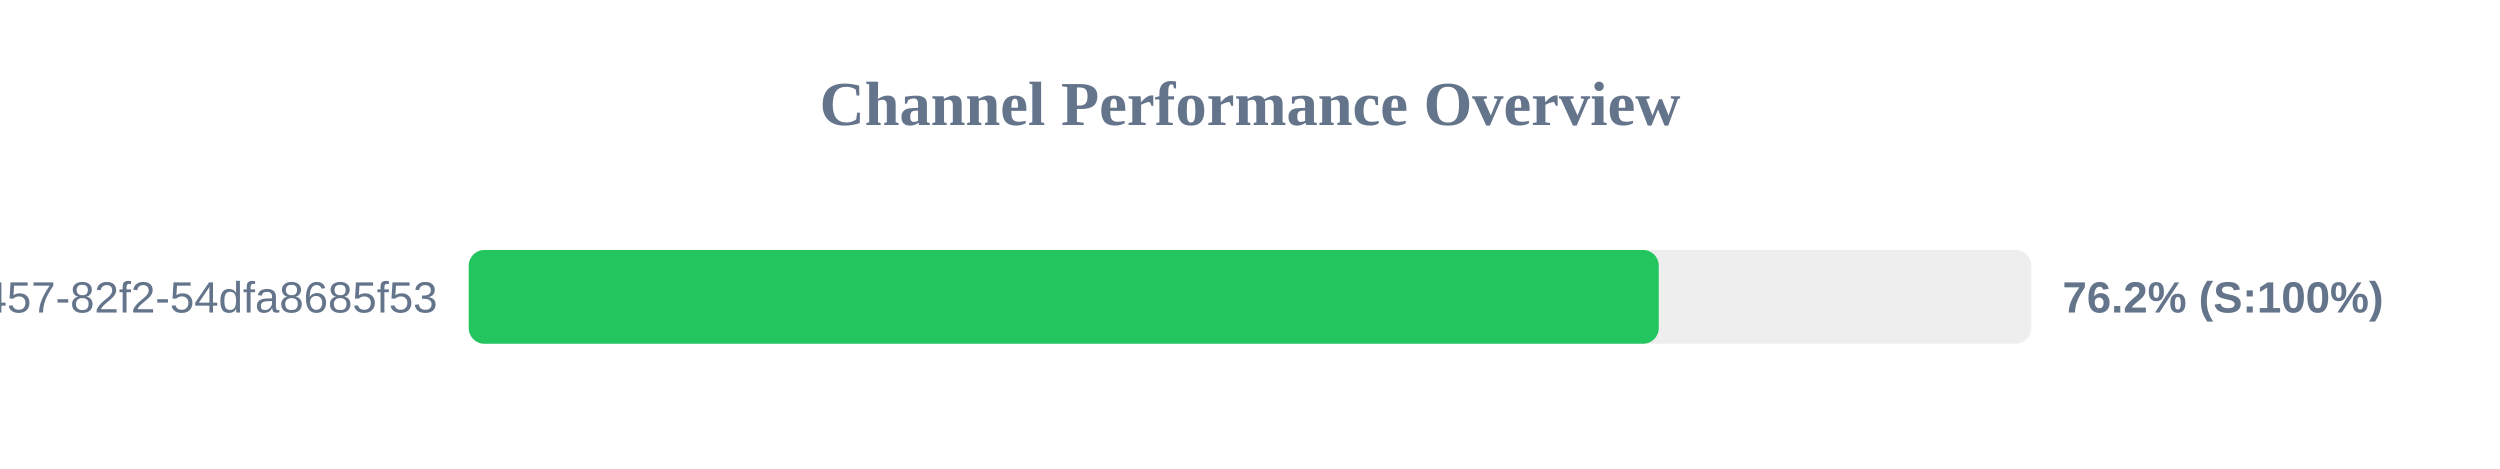
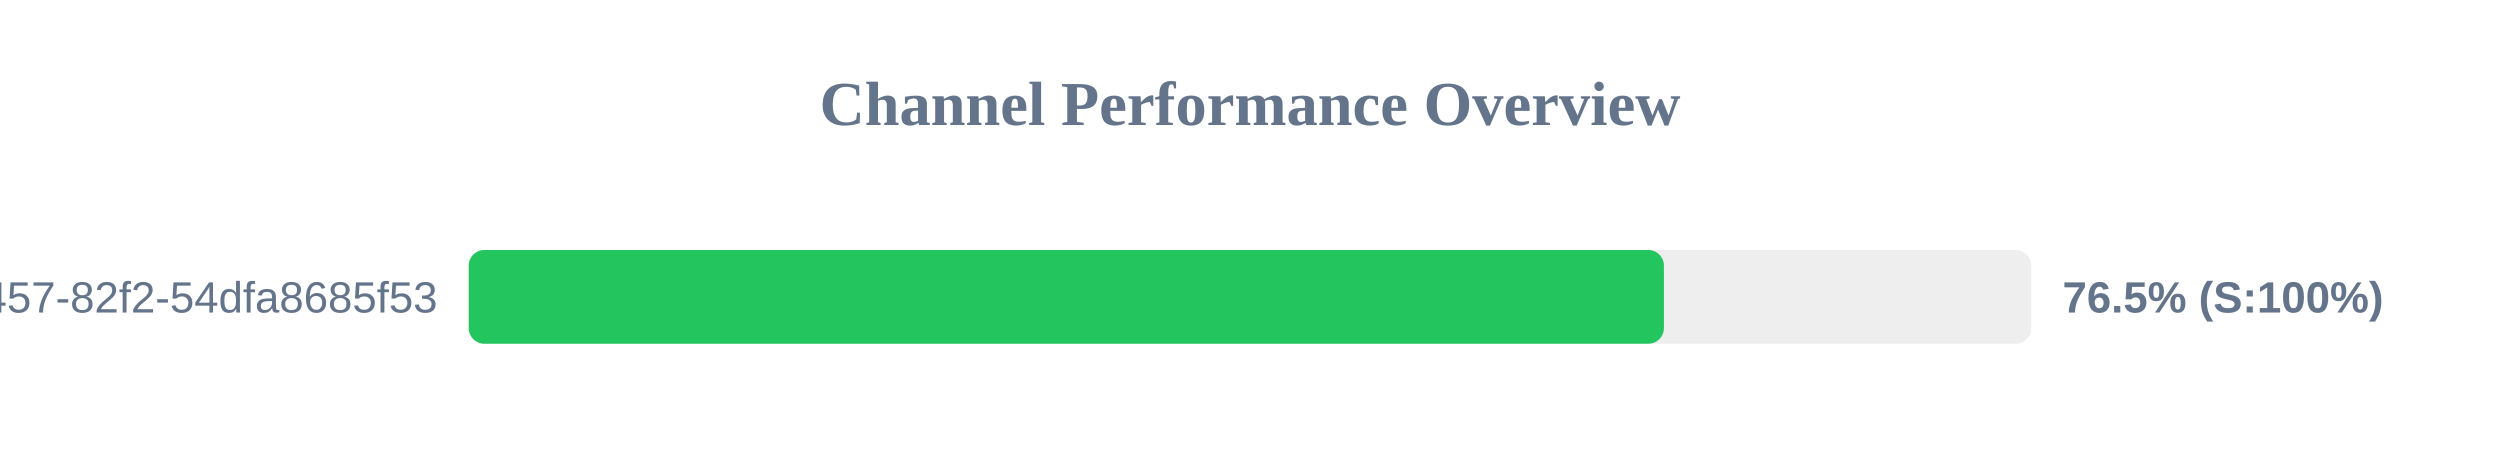
<svg xmlns="http://www.w3.org/2000/svg" width="800" height="150" version="1.1">
  <style>
        .row { font: 14px Arial; fill: #64748b; }
        .score { font: bold 14px Arial; fill: #64748b; }
    </style>
  <text x="400" y="40" text-anchor="middle" font-size="20px" font-weight="bold" fill="#64748b">Channel Performance Overview</text>
  <rect x="150" y="80" width="500" height="30" fill="#eee" rx="5" />
-   <rect x="150" y="80" width="380.8" height="30" fill="#22c55e" rx="5" />
+   <rect x="150" y="80" width="382.45" height="30" fill="#22c55e" rx="5" />
  <text x="140" y="100" text-anchor="end" class="row">?uuid=413c8b50-96bf-4457-82f2-54dfa8685f53</text>
-   <text x="660" y="100" text-anchor="start" class="score">76.2% (S:100%)</text>
+   <text x="660" y="100" text-anchor="start" class="score">76.5% (S:100%)</text>
</svg>
